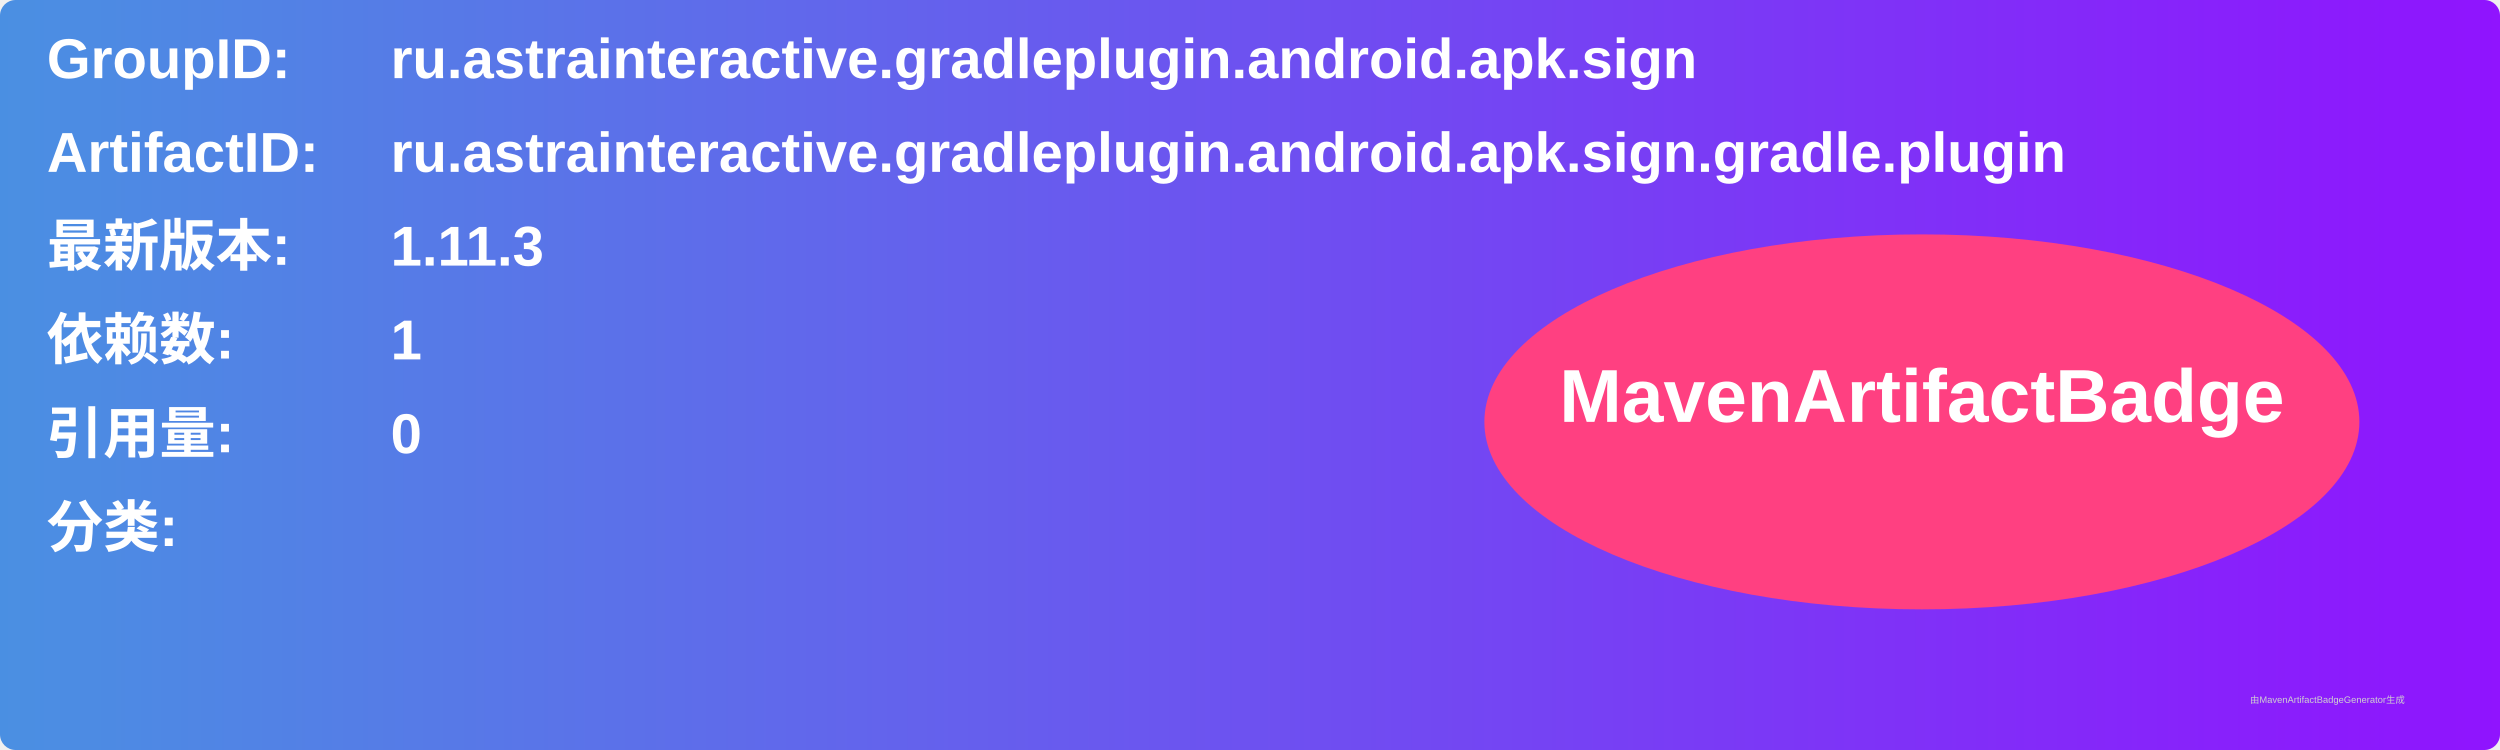
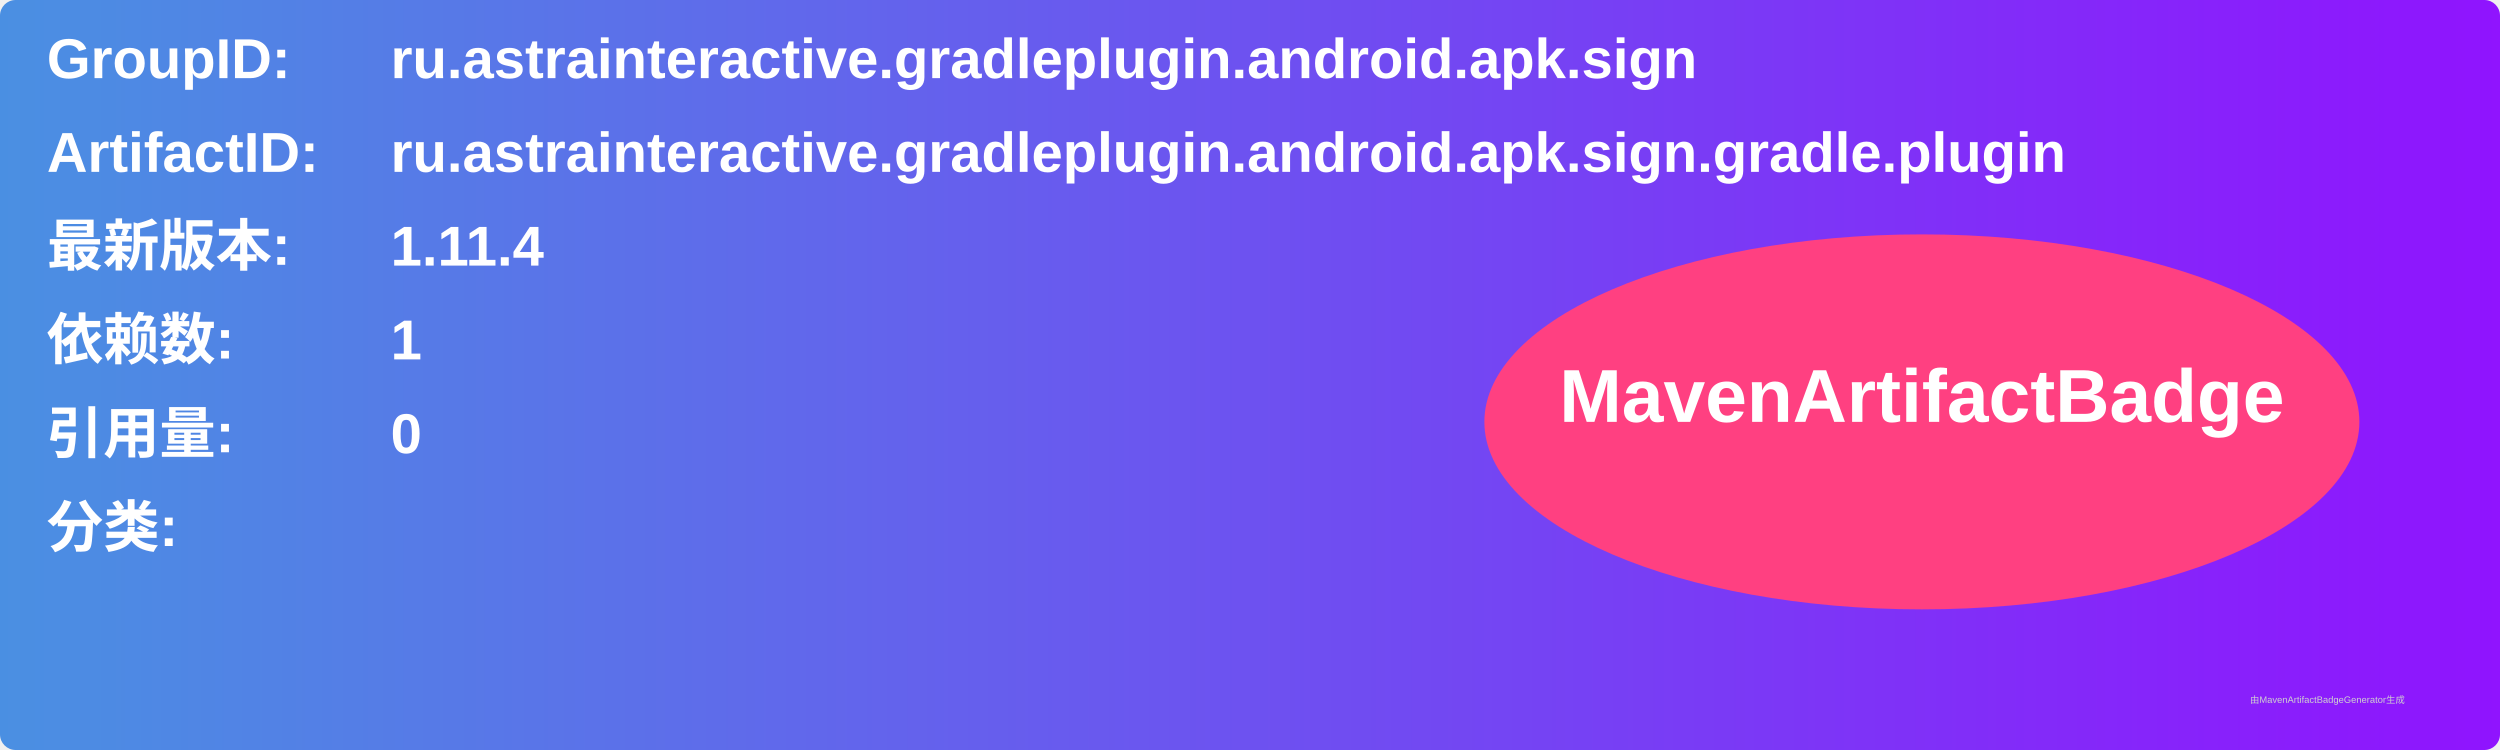
<svg xmlns="http://www.w3.org/2000/svg" width="800" height="240" viewBox="0 0 800 240">
  <linearGradient id="grad" x1="0%" y1="0%" x2="100%" y2="0%">
    <stop offset="0%" stop-color="#4a90e2" />
    <stop offset="100%" stop-color="#9013fe" />
  </linearGradient>
  <rect width="100%" height="100%" rx="5" ry="5" fill="url(#grad)" />
  <g transform="translate(15, 15)">
    <text x="0" y="10" font-family="Arial" font-size="18" fill="white" font-weight="bold" width="260">GroupID:</text>
    <text x="110" y="10" font-family="Arial" font-size="18" fill="white" font-weight="bold" width="460">ru.astrainteractive.gradleplugin.android.apk.sign</text>
    <text x="0" y="40" font-family="Arial" font-size="18" fill="white" font-weight="bold" width="260">ArtifactID:</text>
    <text x="110" y="40" font-family="Arial" font-size="18" fill="white" font-weight="bold" width="460">ru.astrainteractive.gradleplugin.android.apk.sign.gradle.plugin</text>
    <text x="0" y="70" font-family="Arial" font-size="18" fill="white" font-weight="bold">最新版本:</text>
    <text x="110" y="70" font-family="Arial" font-size="18" fill="white" font-weight="bold">
-       <tspan font-weight="bold">1.11.3</tspan>
+       <tspan font-weight="bold">1.11.4</tspan>
    </text>
    <text x="0" y="100" font-family="Arial" font-size="18" fill="white" font-weight="bold">依赖数: </text>
    <text x="110" y="100" font-family="Arial" font-size="18" fill="white">
      <tspan font-weight="bold">1</tspan>
    </text>
    <text x="0" y="130" font-family="Arial" font-size="18" fill="white" font-weight="bold">引用量: </text>
    <text x="110" y="130" font-family="Arial" font-size="18" fill="white">
      <tspan font-weight="bold">0</tspan>
    </text>
    <text x="0" y="160" font-family="Arial" font-size="18" fill="white" font-weight="bold">分类:</text>
    <text x="10" y="190" font-family="Arial" font-size="10" fill="white">
      <tspan font-weight="bold" />
    </text>
    <ellipse cx="600" cy="120" rx="140" ry="60" fill="#ff4081" />
    <text x="600" y="120" text-anchor="middle" font-family="Arial" font-size="24" fill="white" font-weight="bold">MavenArtifactBadge</text>
  </g>
  <text x="720" y="225" font-family="Arial" font-size="3" fill="#d0d0d0">由MavenArtifactBadgeGenerator生成</text>
</svg>
